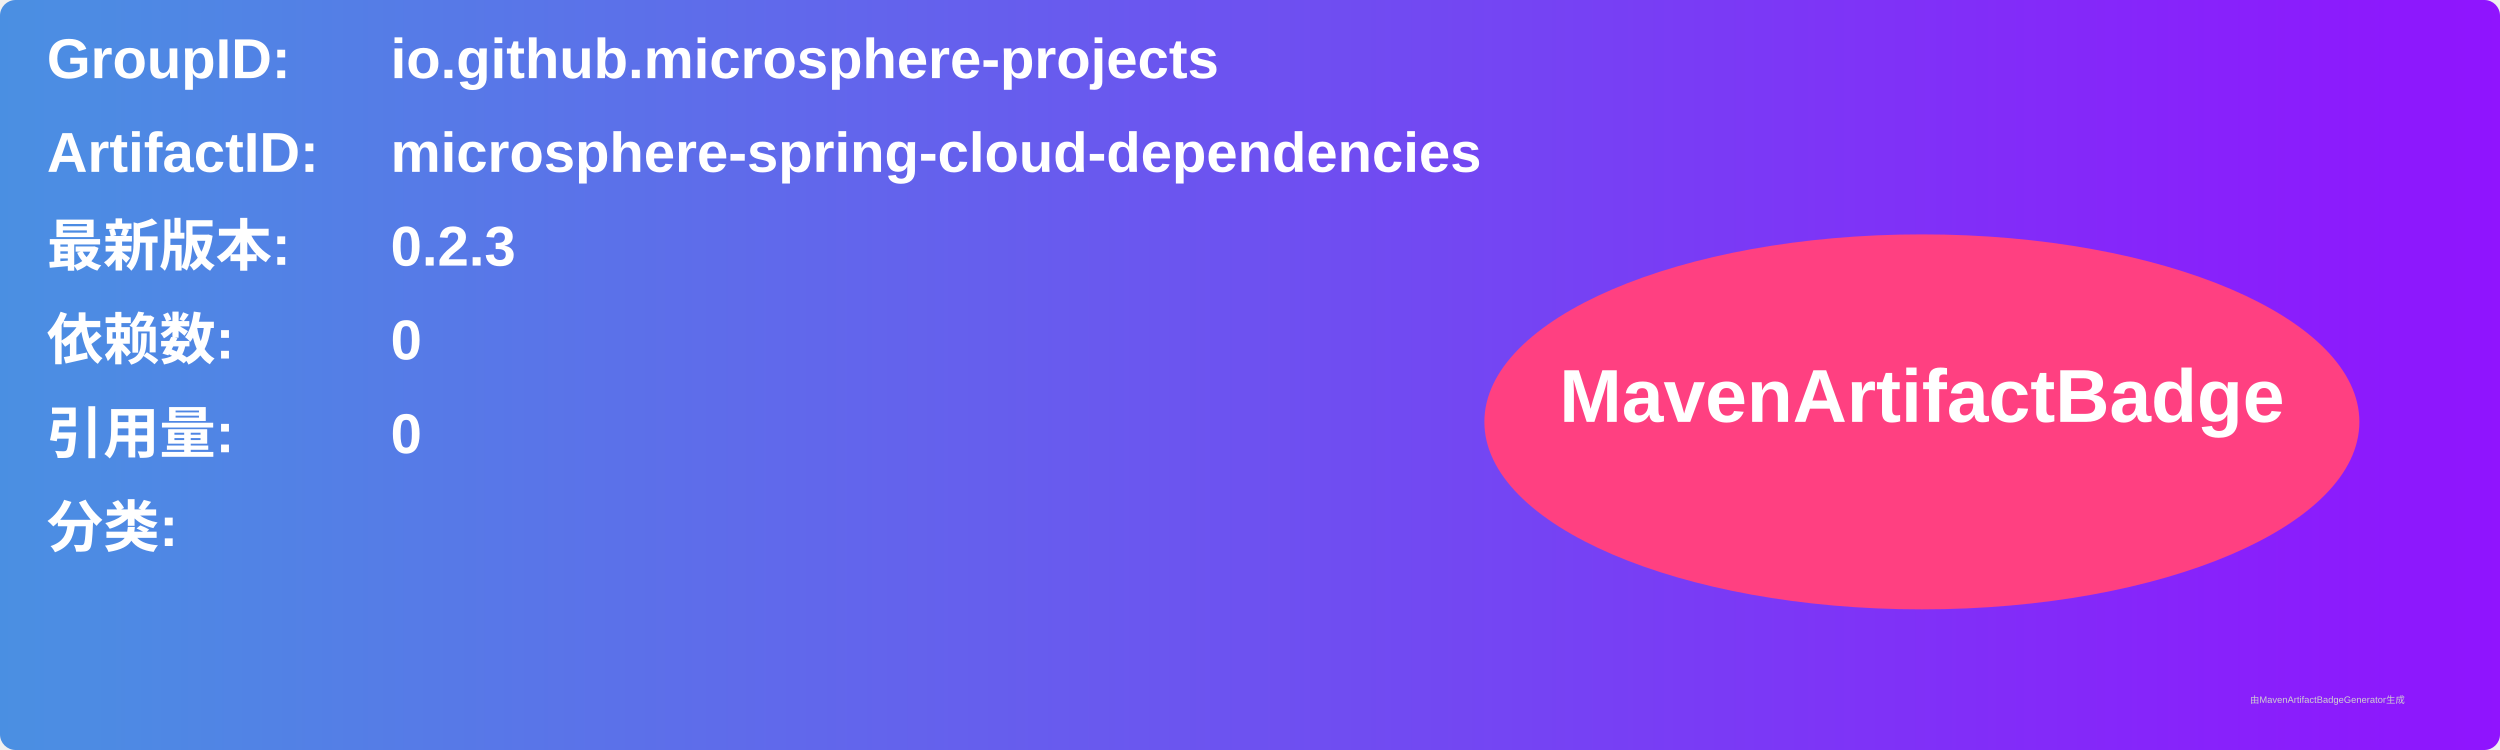
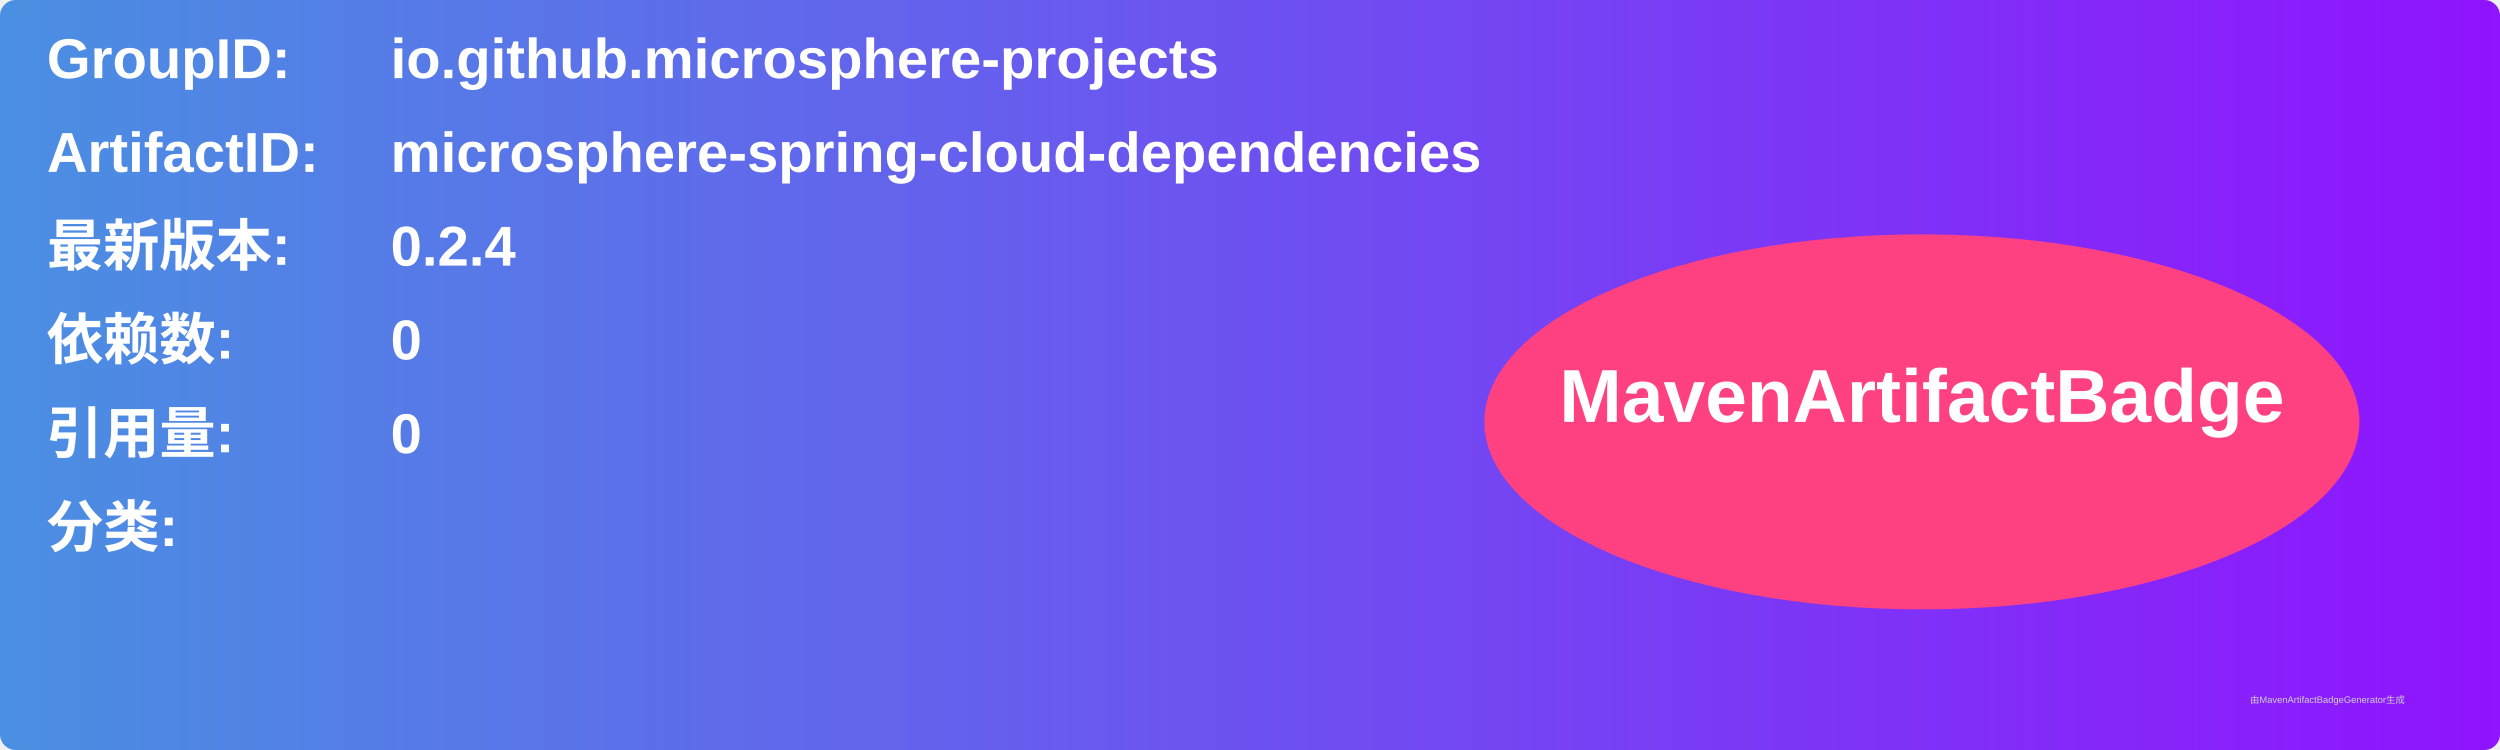
<svg xmlns="http://www.w3.org/2000/svg" width="800" height="240" viewBox="0 0 800 240">
  <linearGradient id="grad" x1="0%" y1="0%" x2="100%" y2="0%">
    <stop offset="0%" stop-color="#4a90e2" />
    <stop offset="100%" stop-color="#9013fe" />
  </linearGradient>
  <rect width="100%" height="100%" rx="5" ry="5" fill="url(#grad)" />
  <g transform="translate(15, 15)">
    <text x="0" y="10" font-family="Arial" font-size="18" fill="white" font-weight="bold" width="260">GroupID:</text>
    <text x="110" y="10" font-family="Arial" font-size="18" fill="white" font-weight="bold" width="460">io.github.microsphere-projects</text>
    <text x="0" y="40" font-family="Arial" font-size="18" fill="white" font-weight="bold" width="260">ArtifactID:</text>
    <text x="110" y="40" font-family="Arial" font-size="18" fill="white" font-weight="bold" width="460">microsphere-spring-cloud-dependencies</text>
    <text x="0" y="70" font-family="Arial" font-size="18" fill="white" font-weight="bold">最新版本:</text>
    <text x="110" y="70" font-family="Arial" font-size="18" fill="white" font-weight="bold">
-       <tspan font-weight="bold">0.2.3</tspan>
+       <tspan font-weight="bold">0.2.4</tspan>
    </text>
    <text x="0" y="100" font-family="Arial" font-size="18" fill="white" font-weight="bold">依赖数: </text>
    <text x="110" y="100" font-family="Arial" font-size="18" fill="white">
      <tspan font-weight="bold">0</tspan>
    </text>
    <text x="0" y="130" font-family="Arial" font-size="18" fill="white" font-weight="bold">引用量: </text>
    <text x="110" y="130" font-family="Arial" font-size="18" fill="white">
      <tspan font-weight="bold">0</tspan>
    </text>
    <text x="0" y="160" font-family="Arial" font-size="18" fill="white" font-weight="bold">分类:</text>
    <text x="10" y="190" font-family="Arial" font-size="10" fill="white">
      <tspan font-weight="bold" />
    </text>
    <ellipse cx="600" cy="120" rx="140" ry="60" fill="#ff4081" />
    <text x="600" y="120" text-anchor="middle" font-family="Arial" font-size="24" fill="white" font-weight="bold">MavenArtifactBadge</text>
  </g>
  <text x="720" y="225" font-family="Arial" font-size="3" fill="#d0d0d0">由MavenArtifactBadgeGenerator生成</text>
</svg>
